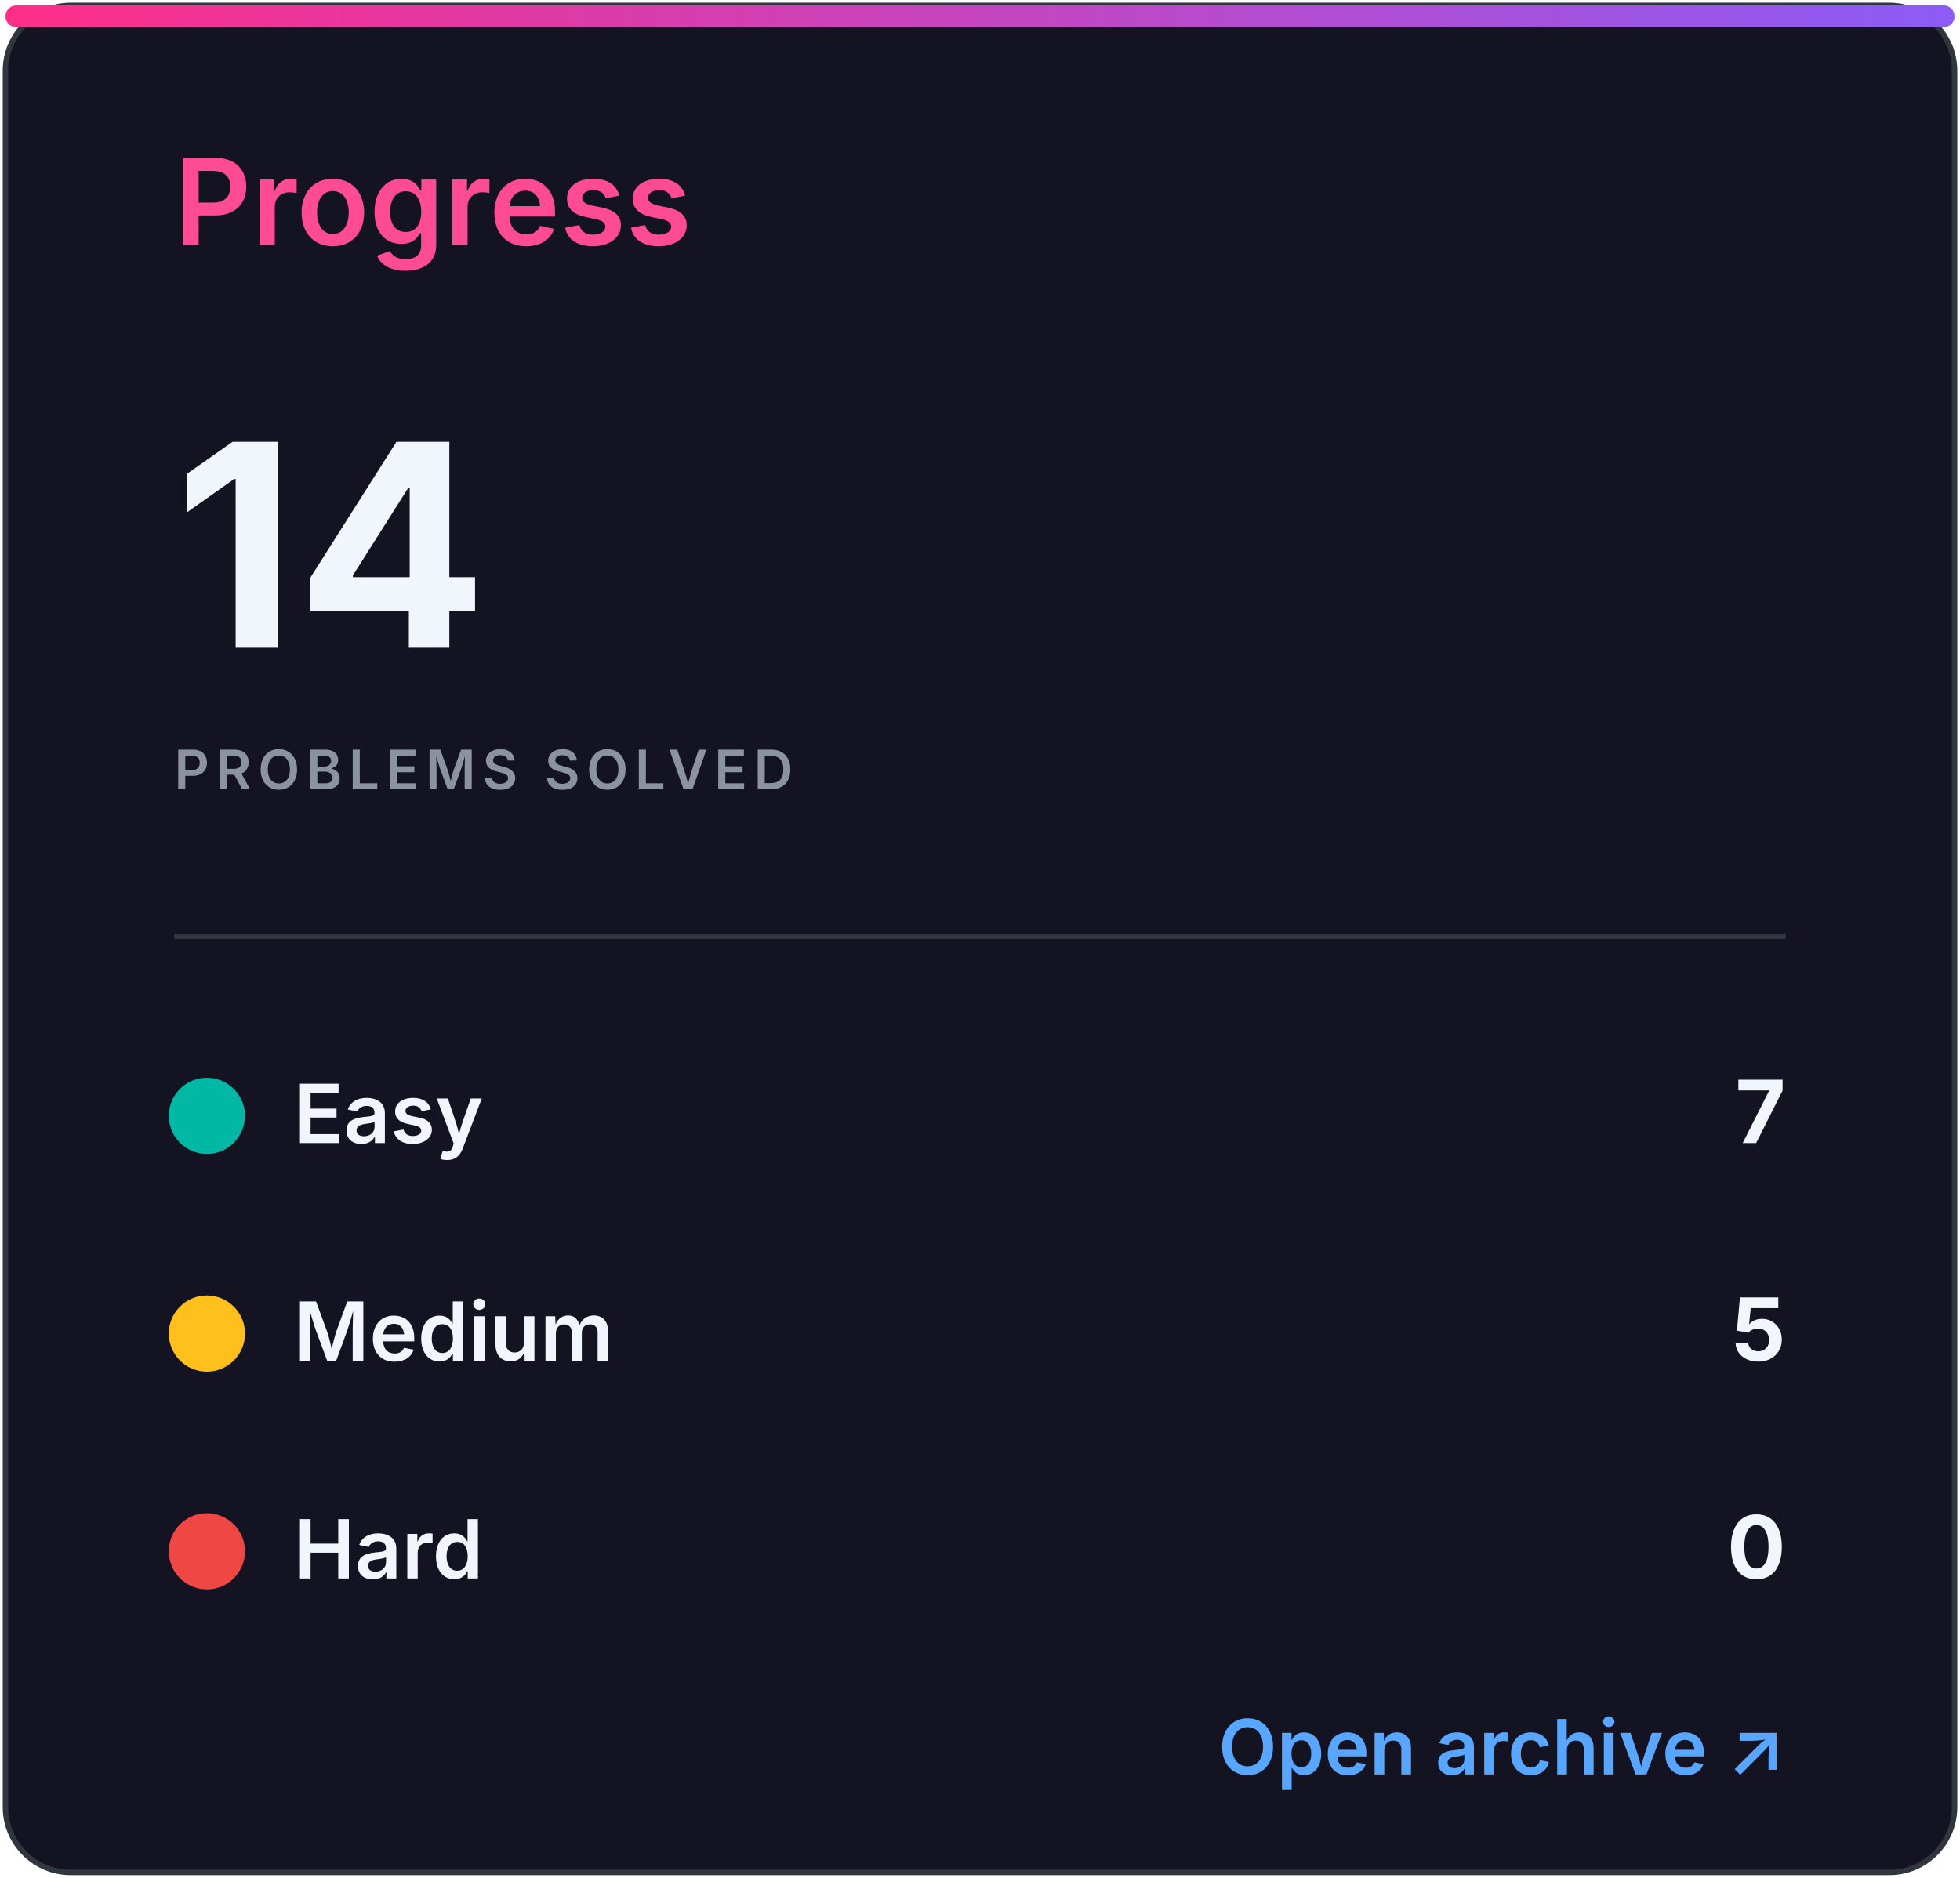
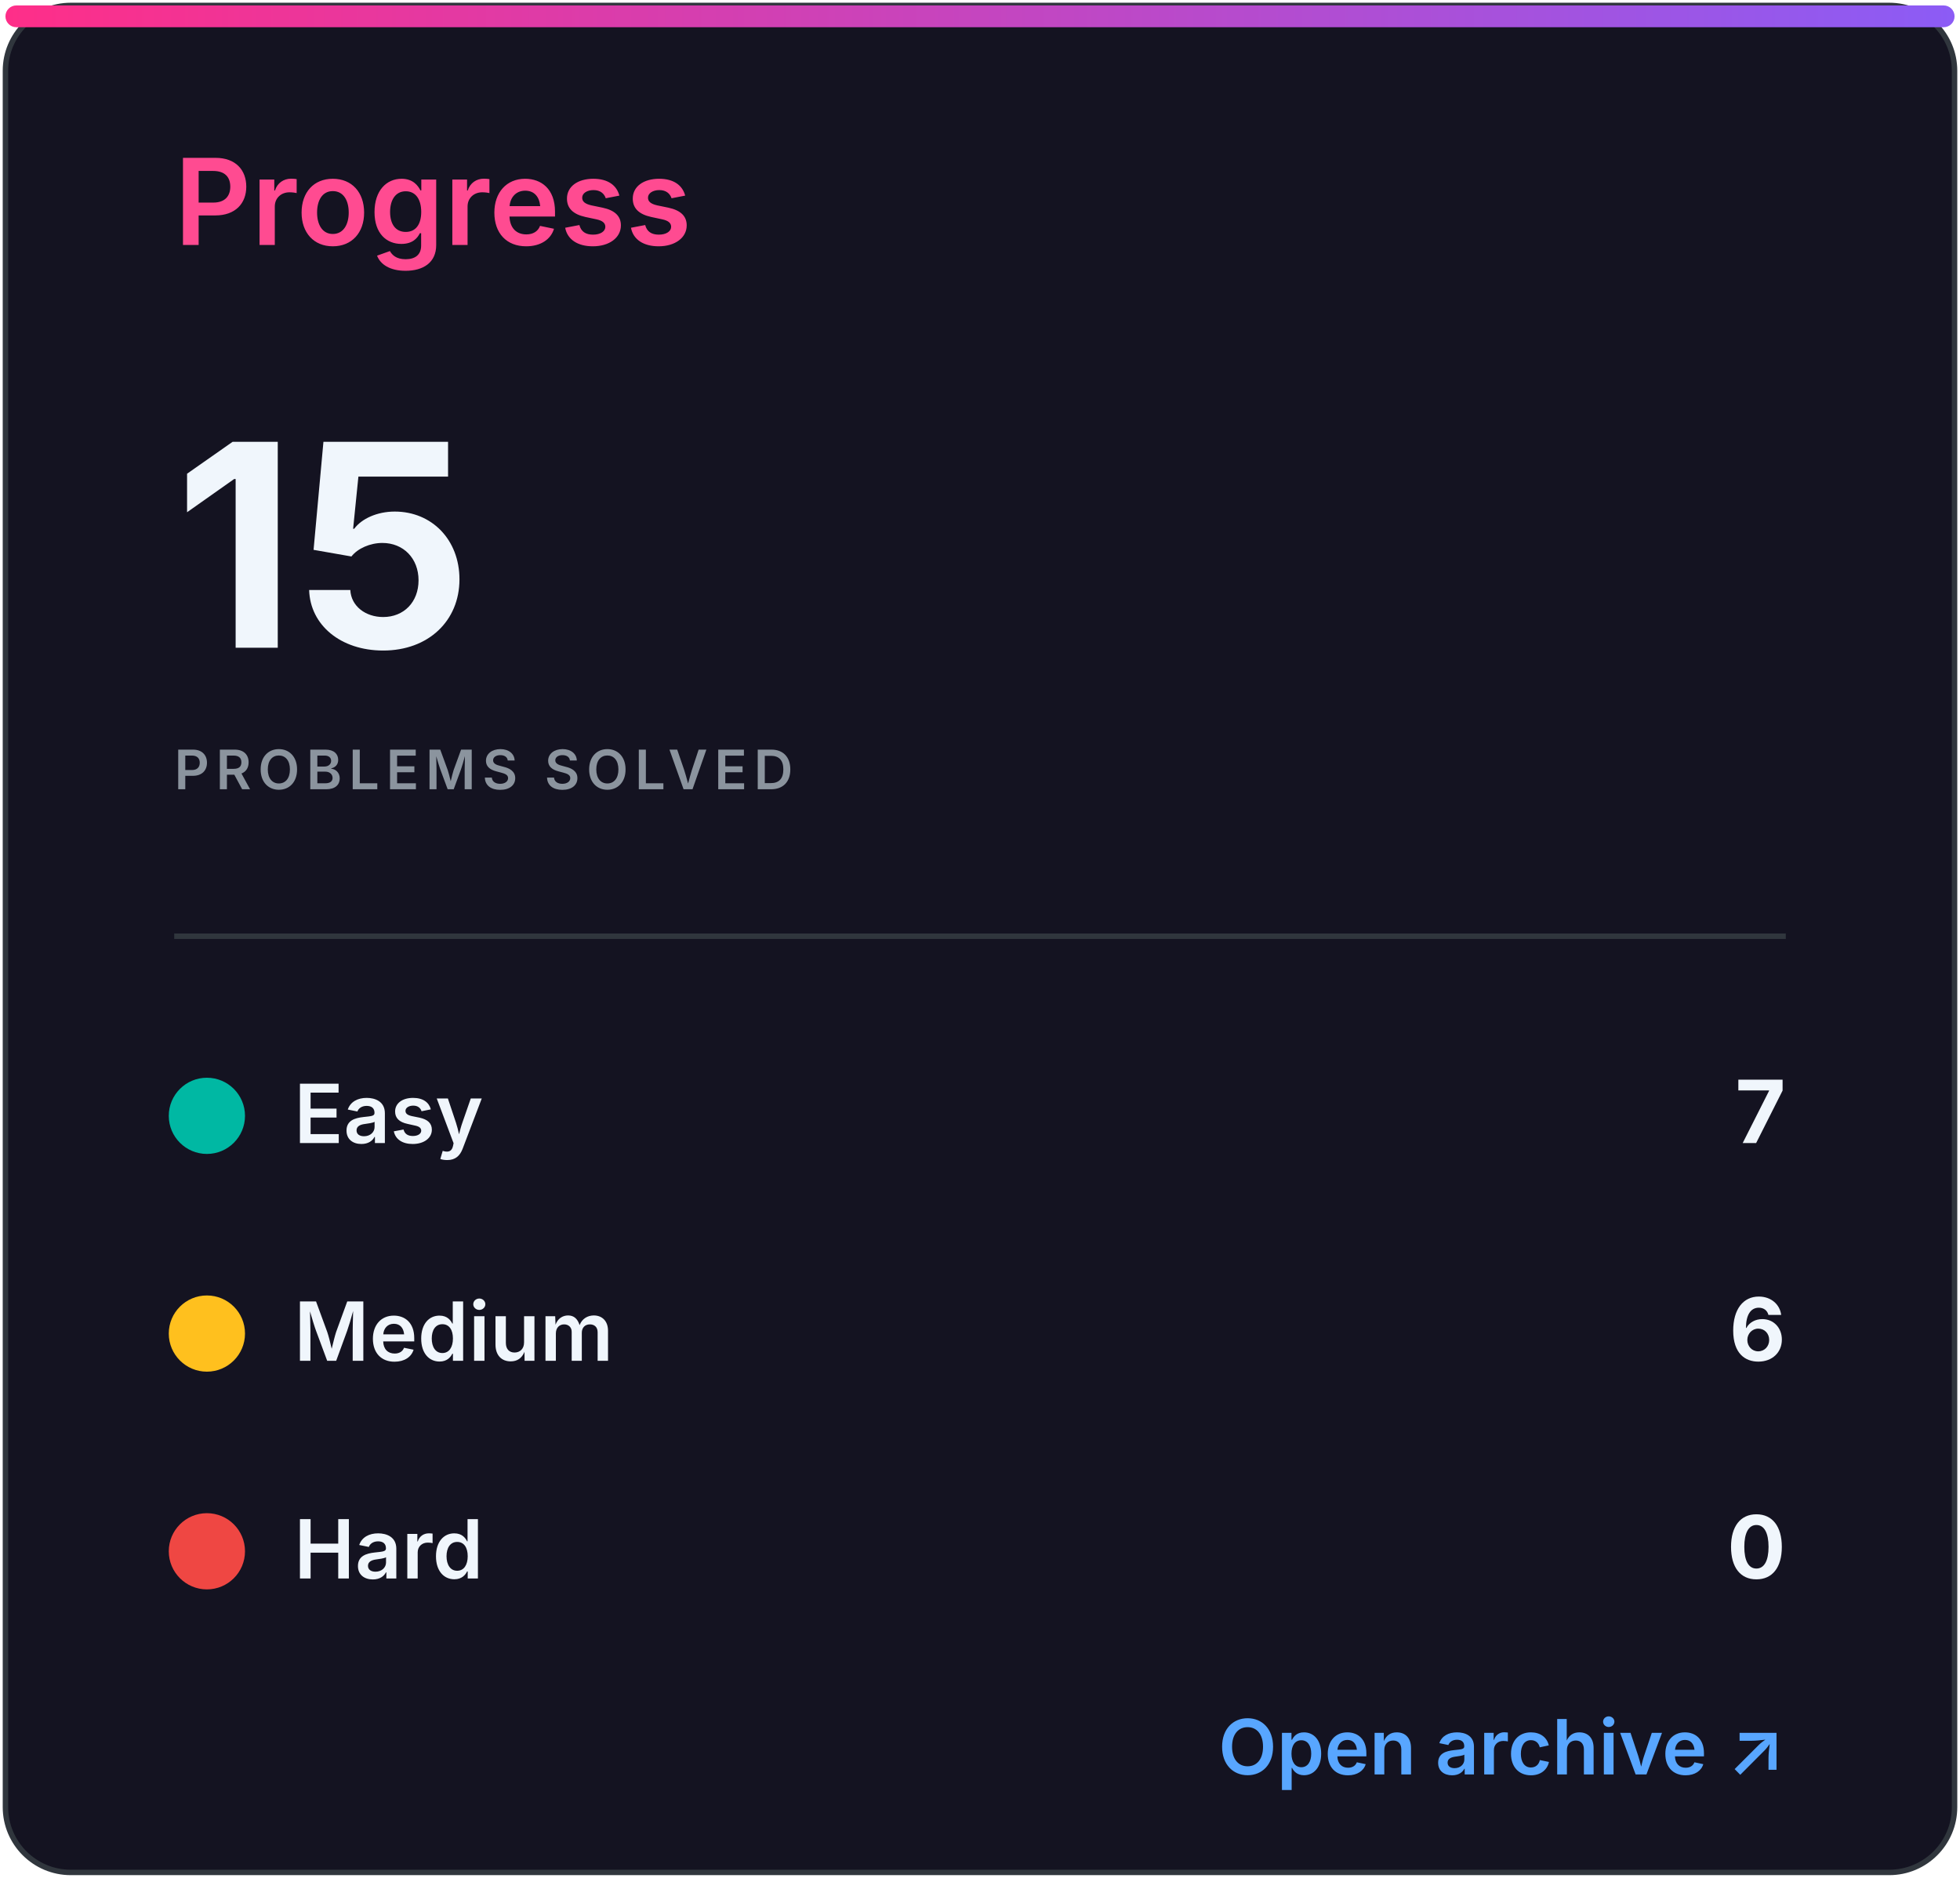
<svg xmlns="http://www.w3.org/2000/svg" width="360" height="345" viewBox="0 0 360 345" role="img" aria-labelledby="title desc">
  <defs>
    <linearGradient id="accent" x1="0" x2="1">
      <stop stop-color="#ff2e88" />
      <stop offset="1" stop-color="#8b5cf6" />
    </linearGradient>
    <clipPath id="bar">
      <rect x="32" y="82" width="296" height="8" rx="4" />
    </clipPath>
    <style>
.heading{font:600 22px -apple-system,BlinkMacSystemFont,'Segoe UI',sans-serif;fill:#ff4b91}
.eyebrow{font:600 10px -apple-system,BlinkMacSystemFont,'Segoe UI',sans-serif;letter-spacing:1.2px;fill:#8b949e}
.total{font:700 52px -apple-system,BlinkMacSystemFont,'Segoe UI',sans-serif;fill:#f0f6fc}
.metric{font:600 15px -apple-system,BlinkMacSystemFont,'Segoe UI',sans-serif;fill:#f0f6fc}
.count{font:700 16px -apple-system,BlinkMacSystemFont,'Segoe UI',sans-serif;fill:#f0f6fc}
.muted{font:500 13px -apple-system,BlinkMacSystemFont,'Segoe UI',sans-serif;fill:#8b949e}
.language{font:700 31px -apple-system,BlinkMacSystemFont,'Segoe UI',sans-serif;fill:#f0f6fc}
.link{font:600 14px -apple-system,BlinkMacSystemFont,'Segoe UI',sans-serif;fill:#58a6ff}
</style>
  </defs>
  <rect x="1" y="1" width="358" height="343" rx="12" fill="#141321" stroke="#30363d" />
  <rect x="1" y="1" width="358" height="4" rx="2" fill="url(#accent)" />
  <text x="32" y="45" class="heading">Progress</text>
-   <text x="32" y="119" class="total">14</text>
+   <text x="32" y="119" class="total">15</text>
  <text x="32" y="145" class="eyebrow">PROBLEMS SOLVED</text>
  <line x1="32" y1="172" x2="328" y2="172" stroke="#30363d" />
  <circle cx="38" cy="205" r="7" fill="#00b8a3" />
  <text x="54" y="210" class="metric">Easy</text>
  <text x="328" y="210" class="count" text-anchor="end">7</text>
  <circle cx="38" cy="245" r="7" fill="#ffc01e" />
  <text x="54" y="250" class="metric">Medium</text>
-   <text x="328" y="250" class="count" text-anchor="end">5</text>
+   <text x="328" y="250" class="count" text-anchor="end">6</text>
  <circle cx="38" cy="285" r="7" fill="#ef4743" />
  <text x="54" y="290" class="metric">Hard</text>
  <text x="328" y="290" class="count" text-anchor="end">0</text>
  <text x="328" y="326" class="link" text-anchor="end">Open archive ↗</text>
</svg>
